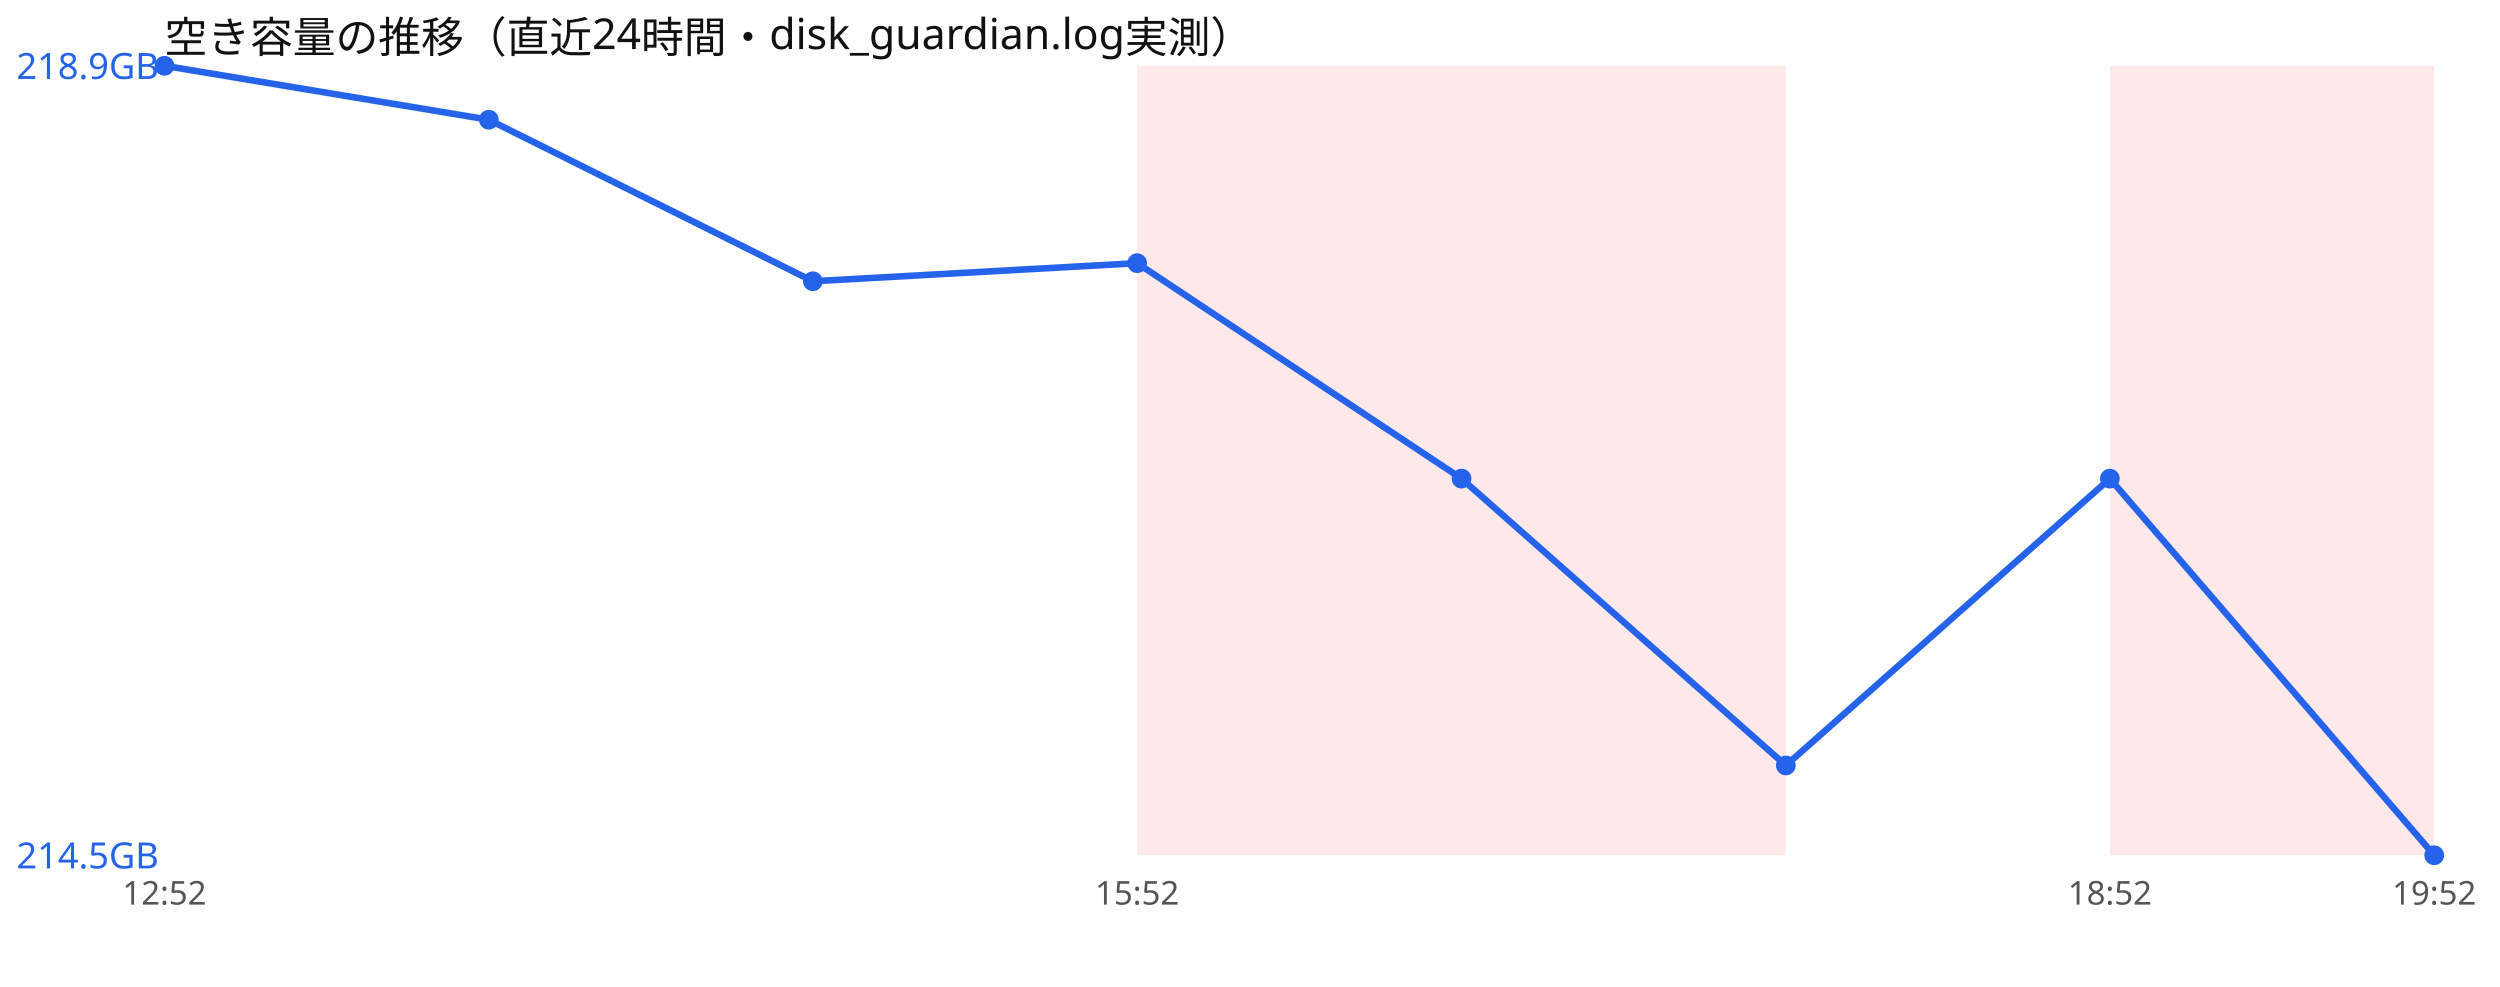
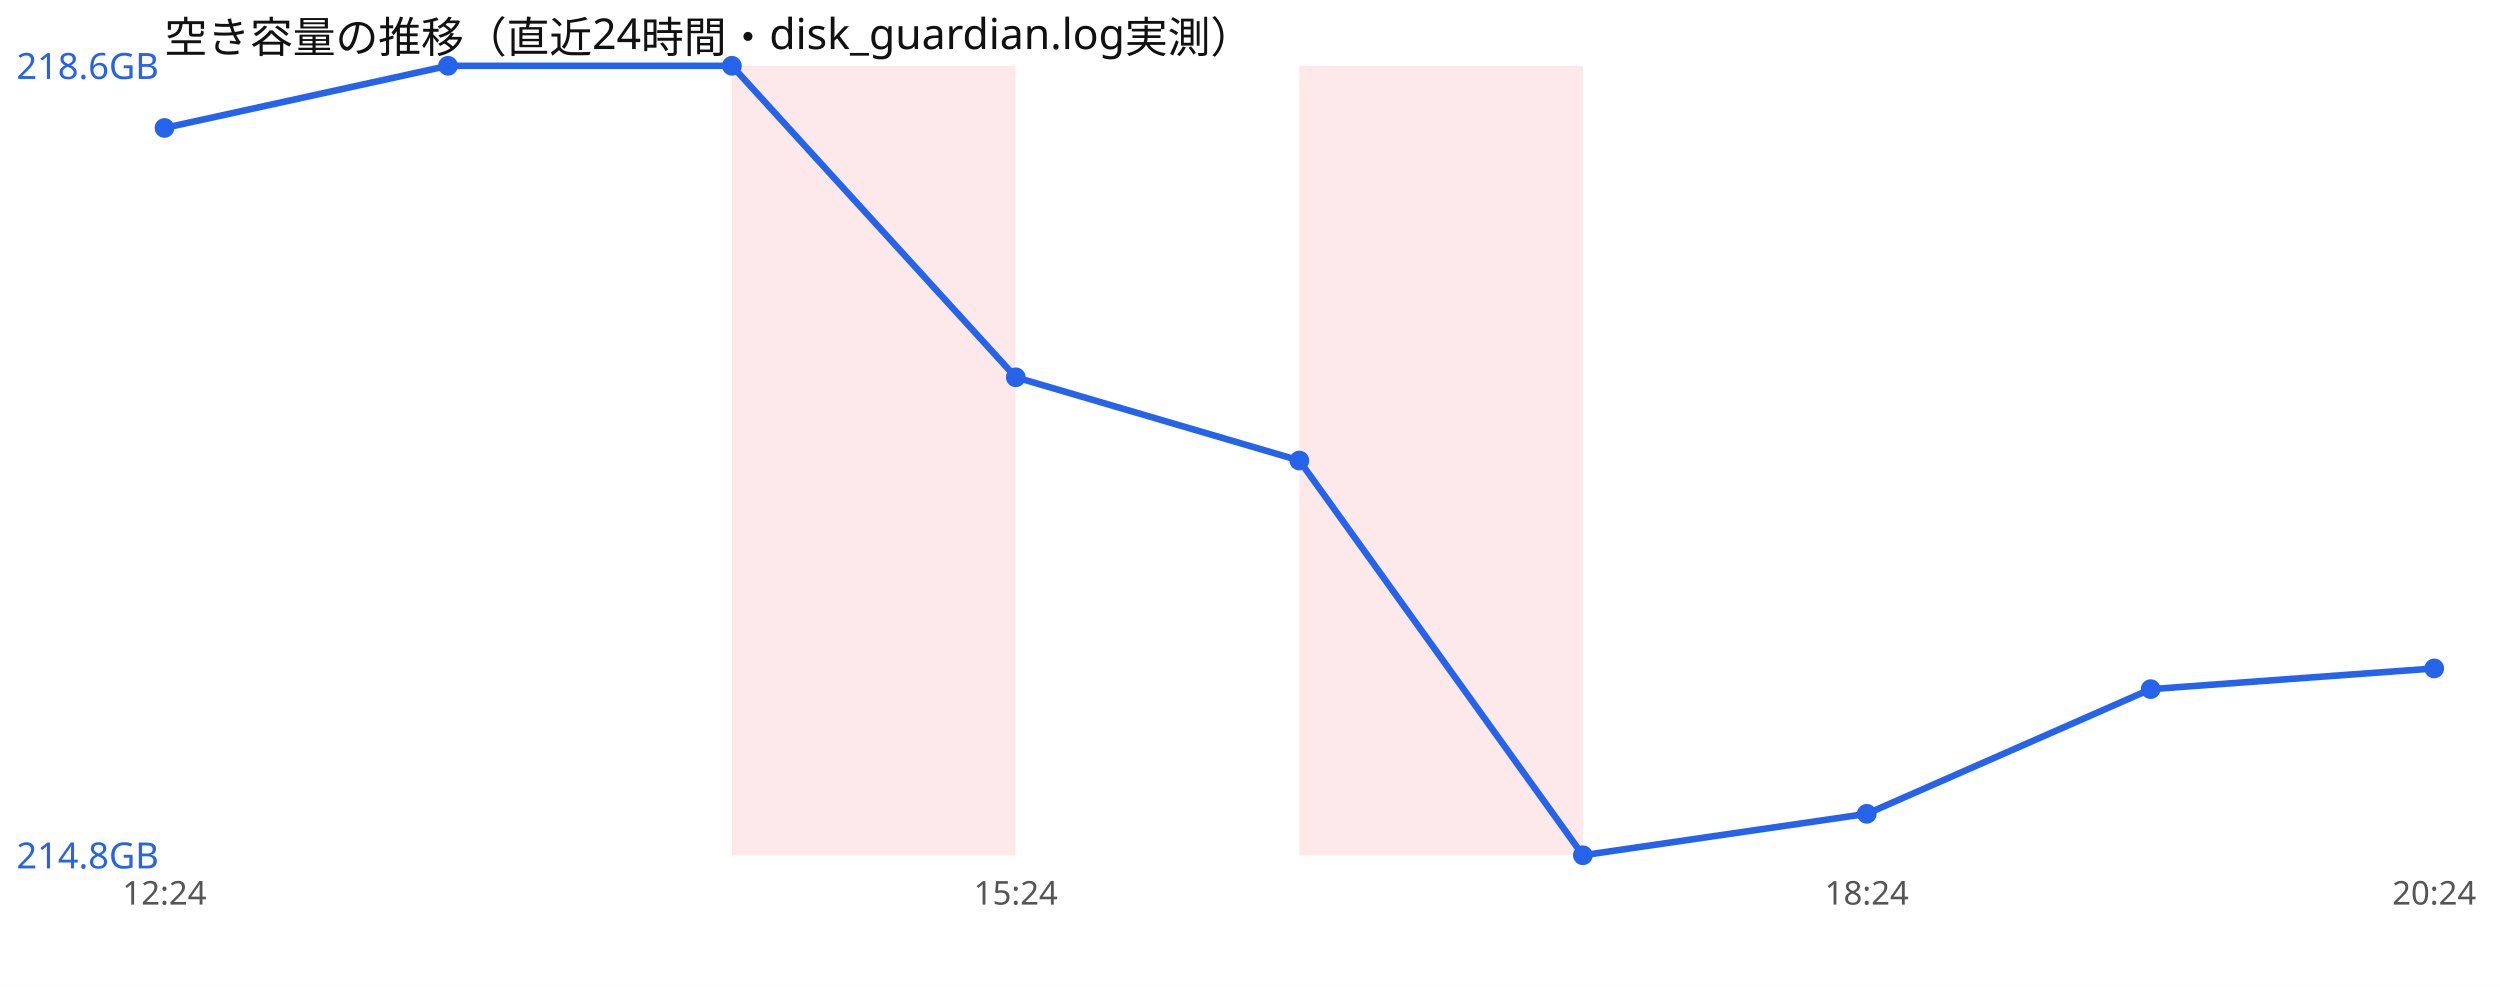
<svg xmlns="http://www.w3.org/2000/svg" width="760" height="300" viewBox="0 0 760 300" font-family="sans-serif">
  <rect width="760" height="300" fill="#ffffff" />
  <text x="50" y="16" font-size="13" fill="#111">空き容量の推移（直近24時間・disk_guardian.log実測）</text>
-   <rect x="345.7" y="20" width="98.6" height="240" fill="#ef4444" opacity="0.12" />
-   <rect x="444.3" y="20" width="98.6" height="240" fill="#ef4444" opacity="0.12" />
-   <rect x="641.4" y="20" width="98.6" height="240" fill="#ef4444" opacity="0.12" />
-   <polyline points="50.0,20.0 148.6,36.4 247.1,85.5 345.7,80.0 444.3,145.5 542.9,232.7 641.4,145.5 740.0,260.0" fill="none" stroke="#2563eb" stroke-width="2" />
-   <circle cx="50.0" cy="20.0" r="3" fill="#2563eb" />
-   <circle cx="148.6" cy="36.4" r="3" fill="#2563eb" />
-   <circle cx="247.1" cy="85.5" r="3" fill="#2563eb" />
-   <circle cx="345.7" cy="80.0" r="3" fill="#2563eb" />
-   <circle cx="444.3" cy="145.5" r="3" fill="#2563eb" />
-   <circle cx="542.9" cy="232.7" r="3" fill="#2563eb" />
-   <circle cx="641.4" cy="145.5" r="3" fill="#2563eb" />
-   <circle cx="740.0" cy="260.0" r="3" fill="#2563eb" />
-   <text x="5" y="24.0" font-size="11" fill="#2563eb">218.9GB</text>
-   <text x="5" y="264.0" font-size="11" fill="#2563eb">214.5GB</text>
-   <text x="50.0" y="275" font-size="10" fill="#555" text-anchor="middle">12:52</text>
-   <text x="345.7" y="275" font-size="10" fill="#555" text-anchor="middle">15:52</text>
-   <text x="641.4" y="275" font-size="10" fill="#555" text-anchor="middle">18:52</text>
-   <text x="740.0" y="275" font-size="10" fill="#555" text-anchor="middle">19:52</text>
+   <rect x="222.5" y="20" width="86.2" height="240" fill="#ef4444" opacity="0.12" />
+   <rect x="395.0" y="20" width="86.2" height="240" fill="#ef4444" opacity="0.12" />
+   <polyline points="50.0,38.9 136.2,20.0 222.5,20.0 308.8,114.7 395.0,140.0 481.2,260.0 567.5,247.4 653.8,209.5 740.0,203.2" fill="none" stroke="#2563eb" stroke-width="2" />
+   <circle cx="50.0" cy="38.9" r="3" fill="#2563eb" />
+   <circle cx="136.2" cy="20.0" r="3" fill="#2563eb" />
+   <circle cx="222.5" cy="20.0" r="3" fill="#2563eb" />
+   <circle cx="308.8" cy="114.7" r="3" fill="#2563eb" />
+   <circle cx="395.0" cy="140.0" r="3" fill="#2563eb" />
+   <circle cx="481.2" cy="260.0" r="3" fill="#2563eb" />
+   <circle cx="567.5" cy="247.4" r="3" fill="#2563eb" />
+   <circle cx="653.8" cy="209.5" r="3" fill="#2563eb" />
+   <circle cx="740.0" cy="203.2" r="3" fill="#2563eb" />
+   <text x="5" y="24.0" font-size="11" fill="#2563eb">218.6GB</text>
+   <text x="5" y="264.0" font-size="11" fill="#2563eb">214.8GB</text>
+   <text x="50.0" y="275" font-size="10" fill="#555" text-anchor="middle">12:24</text>
+   <text x="308.8" y="275" font-size="10" fill="#555" text-anchor="middle">15:24</text>
+   <text x="567.5" y="275" font-size="10" fill="#555" text-anchor="middle">18:24</text>
+   <text x="740.0" y="275" font-size="10" fill="#555" text-anchor="middle">20:24</text>
</svg>
